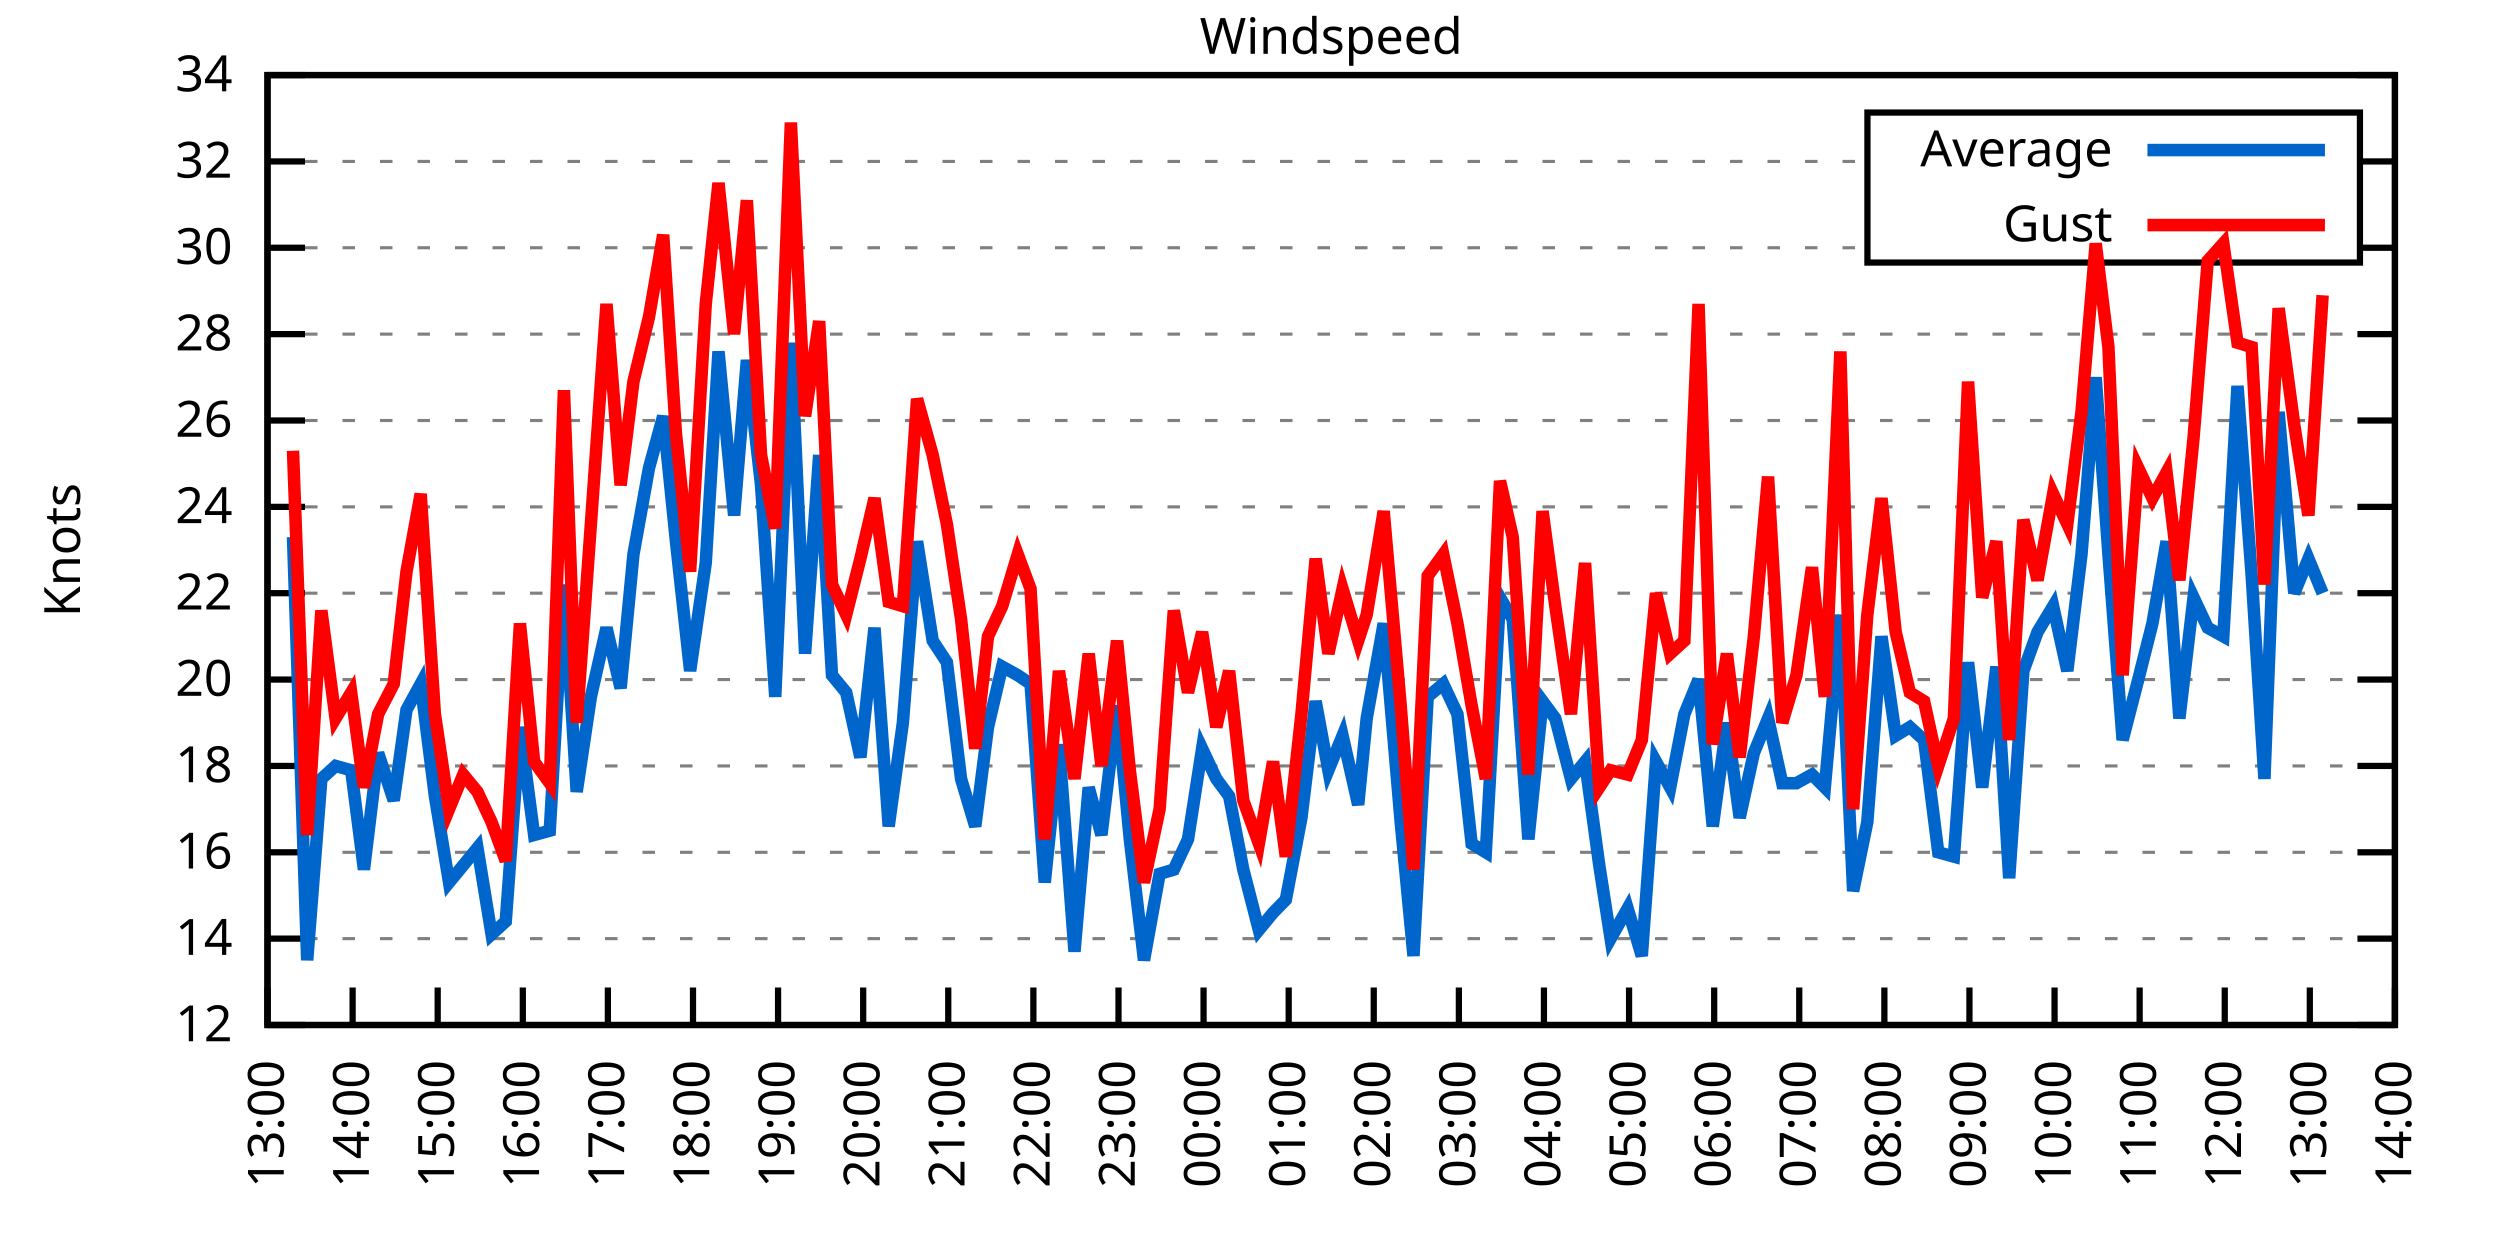
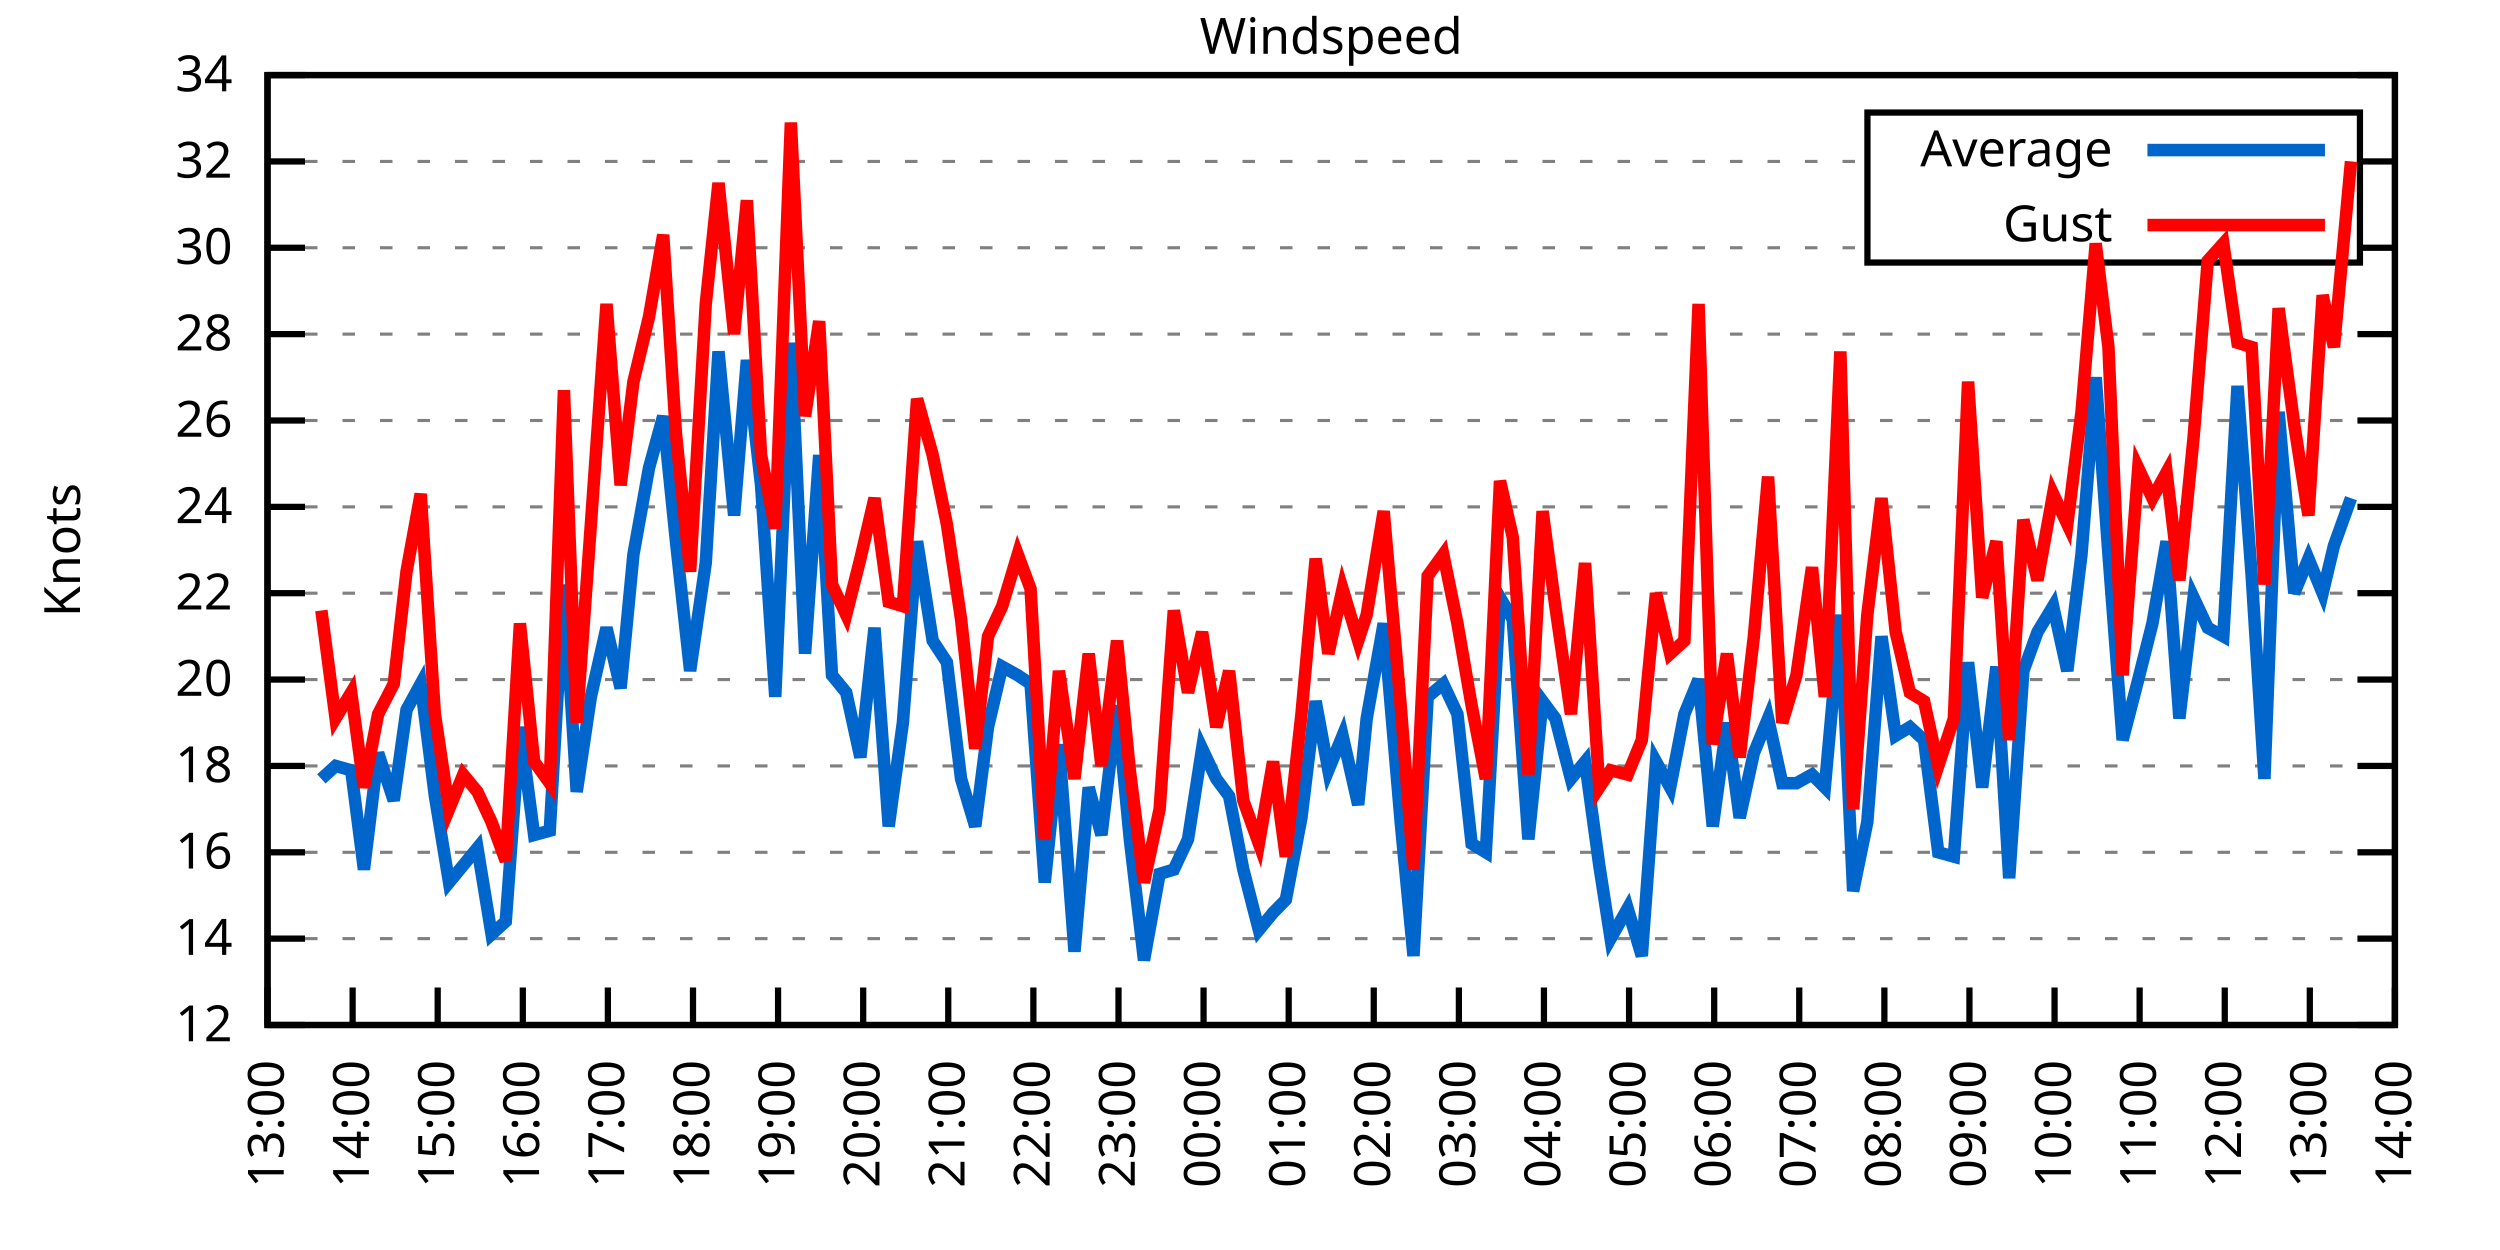
<svg xmlns="http://www.w3.org/2000/svg" xmlns:xlink="http://www.w3.org/1999/xlink" width="400" height="200" viewBox="0 0 400 200">
  <g id="gnuplot_canvas">
    <rect x="0" y="0" width="400" height="200" fill="none" />
    <defs>
      <circle id="gpDot" r="0.5" stroke-width="0.5" stroke="currentColor" />
      <path id="gpPt0" stroke-width="0.333" stroke="currentColor" d="M-1,0 h2 M0,-1 v2" />
      <path id="gpPt1" stroke-width="0.333" stroke="currentColor" d="M-1,-1 L1,1 M1,-1 L-1,1" />
      <path id="gpPt2" stroke-width="0.333" stroke="currentColor" d="M-1,0 L1,0 M0,-1 L0,1 M-1,-1 L1,1 M-1,1 L1,-1" />
      <rect id="gpPt3" stroke-width="0.333" stroke="currentColor" x="-1" y="-1" width="2" height="2" />
      <rect id="gpPt4" stroke-width="0.333" stroke="currentColor" fill="currentColor" x="-1" y="-1" width="2" height="2" />
      <circle id="gpPt5" stroke-width="0.333" stroke="currentColor" cx="0" cy="0" r="1" />
      <use xlink:href="#gpPt5" id="gpPt6" fill="currentColor" stroke="none" />
      <path id="gpPt7" stroke-width="0.333" stroke="currentColor" d="M0,-1.33 L-1.33,0.67 L1.33,0.67 z" />
      <use xlink:href="#gpPt7" id="gpPt8" fill="currentColor" stroke="none" />
      <use xlink:href="#gpPt7" id="gpPt9" stroke="currentColor" transform="rotate(180)" />
      <use xlink:href="#gpPt9" id="gpPt10" fill="currentColor" stroke="none" />
      <use xlink:href="#gpPt3" id="gpPt11" stroke="currentColor" transform="rotate(45)" />
      <use xlink:href="#gpPt11" id="gpPt12" fill="currentColor" stroke="none" />
      <path id="gpPt13" stroke-width="0.333" stroke="currentColor" d="M0,1.330 L1.265,0.411 L0.782,-1.067 L-0.782,-1.076 L-1.265,0.411 z" />
      <use xlink:href="#gpPt13" id="gpPt14" fill="currentColor" stroke="none" />
      <filter id="textbox" filterUnits="objectBoundingBox" x="0" y="0" height="1" width="1">
        <feFlood flood-color="white" flood-opacity="1" result="bgnd" />
        <feComposite in="SourceGraphic" in2="bgnd" operator="atop" />
      </filter>
      <filter id="greybox" filterUnits="objectBoundingBox" x="0" y="0" height="1" width="1">
        <feFlood flood-color="lightgrey" flood-opacity="1" result="grey" />
        <feComposite in="SourceGraphic" in2="grey" operator="atop" />
      </filter>
    </defs>
    <g fill="none" color="white" stroke="currentColor" stroke-width="1.00" stroke-linecap="butt" stroke-linejoin="miter">
</g>
    <g fill="none" color="black" stroke="currentColor" stroke-width="1.00" stroke-linecap="butt" stroke-linejoin="miter">
      <g stroke="none" shape-rendering="crispEdges">
        <polygon fill="rgb(255, 255, 255)" points="42.80,164.00 383.18,164.00 383.18,12.02 42.80,12.02 " />
      </g>
    </g>
    <g fill="none" color="black" stroke="currentColor" stroke-width="1.00" stroke-linecap="butt" stroke-linejoin="miter">
</g>
    <g fill="none" color="black" stroke="black" stroke-width="0.50" stroke-linecap="butt" stroke-linejoin="miter">
</g>
    <g fill="none" color="gray" stroke="currentColor" stroke-width="0.50" stroke-linecap="butt" stroke-linejoin="miter">
      <path stroke="gray" stroke-dasharray="2,4" class="gridline" d="M42.80,164.00 L383.19,164.00  " />
    </g>
    <g fill="none" color="gray" stroke="gray" stroke-width="1.00" stroke-linecap="butt" stroke-linejoin="miter">
</g>
    <g fill="none" color="black" stroke="currentColor" stroke-width="1.00" stroke-linecap="butt" stroke-linejoin="miter">
      <path stroke="black" d="M42.80,164.00 L48.80,164.00 M383.19,164.00 L377.19,164.00  " />
      <g transform="translate(37.20,166.60)" stroke="none" fill="black" font-family="Sans" font-size="8.00" text-anchor="end">
        <text>
          <tspan font-family="Sans"> 12</tspan>
        </text>
      </g>
    </g>
    <g fill="none" color="black" stroke="currentColor" stroke-width="1.00" stroke-linecap="butt" stroke-linejoin="miter">
</g>
    <g fill="none" color="black" stroke="black" stroke-width="0.50" stroke-linecap="butt" stroke-linejoin="miter">
</g>
    <g fill="none" color="gray" stroke="currentColor" stroke-width="0.50" stroke-linecap="butt" stroke-linejoin="miter">
      <path stroke="gray" stroke-dasharray="2,4" class="gridline" d="M42.80,150.18 L383.19,150.18  " />
    </g>
    <g fill="none" color="gray" stroke="gray" stroke-width="1.00" stroke-linecap="butt" stroke-linejoin="miter">
</g>
    <g fill="none" color="black" stroke="currentColor" stroke-width="1.00" stroke-linecap="butt" stroke-linejoin="miter">
      <path stroke="black" d="M42.80,150.18 L48.80,150.18 M383.19,150.18 L377.19,150.18  " />
      <g transform="translate(37.20,152.78)" stroke="none" fill="black" font-family="Sans" font-size="8.00" text-anchor="end">
        <text>
          <tspan font-family="Sans"> 14</tspan>
        </text>
      </g>
    </g>
    <g fill="none" color="black" stroke="currentColor" stroke-width="1.00" stroke-linecap="butt" stroke-linejoin="miter">
</g>
    <g fill="none" color="black" stroke="black" stroke-width="0.50" stroke-linecap="butt" stroke-linejoin="miter">
</g>
    <g fill="none" color="gray" stroke="currentColor" stroke-width="0.50" stroke-linecap="butt" stroke-linejoin="miter">
      <path stroke="gray" stroke-dasharray="2,4" class="gridline" d="M42.80,136.37 L383.19,136.37  " />
    </g>
    <g fill="none" color="gray" stroke="gray" stroke-width="1.00" stroke-linecap="butt" stroke-linejoin="miter">
</g>
    <g fill="none" color="black" stroke="currentColor" stroke-width="1.00" stroke-linecap="butt" stroke-linejoin="miter">
      <path stroke="black" d="M42.80,136.37 L48.80,136.37 M383.19,136.37 L377.19,136.37  " />
      <g transform="translate(37.20,138.97)" stroke="none" fill="black" font-family="Sans" font-size="8.00" text-anchor="end">
        <text>
          <tspan font-family="Sans"> 16</tspan>
        </text>
      </g>
    </g>
    <g fill="none" color="black" stroke="currentColor" stroke-width="1.00" stroke-linecap="butt" stroke-linejoin="miter">
</g>
    <g fill="none" color="black" stroke="black" stroke-width="0.50" stroke-linecap="butt" stroke-linejoin="miter">
</g>
    <g fill="none" color="gray" stroke="currentColor" stroke-width="0.50" stroke-linecap="butt" stroke-linejoin="miter">
      <path stroke="gray" stroke-dasharray="2,4" class="gridline" d="M42.80,122.55 L383.19,122.55  " />
    </g>
    <g fill="none" color="gray" stroke="gray" stroke-width="1.00" stroke-linecap="butt" stroke-linejoin="miter">
</g>
    <g fill="none" color="black" stroke="currentColor" stroke-width="1.00" stroke-linecap="butt" stroke-linejoin="miter">
      <path stroke="black" d="M42.80,122.55 L48.80,122.55 M383.19,122.55 L377.19,122.55  " />
      <g transform="translate(37.20,125.15)" stroke="none" fill="black" font-family="Sans" font-size="8.00" text-anchor="end">
        <text>
          <tspan font-family="Sans"> 18</tspan>
        </text>
      </g>
    </g>
    <g fill="none" color="black" stroke="currentColor" stroke-width="1.00" stroke-linecap="butt" stroke-linejoin="miter">
</g>
    <g fill="none" color="black" stroke="black" stroke-width="0.50" stroke-linecap="butt" stroke-linejoin="miter">
</g>
    <g fill="none" color="gray" stroke="currentColor" stroke-width="0.50" stroke-linecap="butt" stroke-linejoin="miter">
      <path stroke="gray" stroke-dasharray="2,4" class="gridline" d="M42.80,108.73 L383.19,108.73  " />
    </g>
    <g fill="none" color="gray" stroke="gray" stroke-width="1.00" stroke-linecap="butt" stroke-linejoin="miter">
</g>
    <g fill="none" color="black" stroke="currentColor" stroke-width="1.00" stroke-linecap="butt" stroke-linejoin="miter">
      <path stroke="black" d="M42.80,108.73 L48.80,108.73 M383.19,108.73 L377.19,108.73  " />
      <g transform="translate(37.20,111.33)" stroke="none" fill="black" font-family="Sans" font-size="8.00" text-anchor="end">
        <text>
          <tspan font-family="Sans"> 20</tspan>
        </text>
      </g>
    </g>
    <g fill="none" color="black" stroke="currentColor" stroke-width="1.00" stroke-linecap="butt" stroke-linejoin="miter">
</g>
    <g fill="none" color="black" stroke="black" stroke-width="0.50" stroke-linecap="butt" stroke-linejoin="miter">
</g>
    <g fill="none" color="gray" stroke="currentColor" stroke-width="0.50" stroke-linecap="butt" stroke-linejoin="miter">
      <path stroke="gray" stroke-dasharray="2,4" class="gridline" d="M42.80,94.91 L383.19,94.91  " />
    </g>
    <g fill="none" color="gray" stroke="gray" stroke-width="1.00" stroke-linecap="butt" stroke-linejoin="miter">
</g>
    <g fill="none" color="black" stroke="currentColor" stroke-width="1.00" stroke-linecap="butt" stroke-linejoin="miter">
      <path stroke="black" d="M42.80,94.91 L48.80,94.91 M383.19,94.91 L377.19,94.91  " />
      <g transform="translate(37.20,97.51)" stroke="none" fill="black" font-family="Sans" font-size="8.00" text-anchor="end">
        <text>
          <tspan font-family="Sans"> 22</tspan>
        </text>
      </g>
    </g>
    <g fill="none" color="black" stroke="currentColor" stroke-width="1.00" stroke-linecap="butt" stroke-linejoin="miter">
</g>
    <g fill="none" color="black" stroke="black" stroke-width="0.50" stroke-linecap="butt" stroke-linejoin="miter">
</g>
    <g fill="none" color="gray" stroke="currentColor" stroke-width="0.50" stroke-linecap="butt" stroke-linejoin="miter">
      <path stroke="gray" stroke-dasharray="2,4" class="gridline" d="M42.80,81.10 L383.19,81.10  " />
    </g>
    <g fill="none" color="gray" stroke="gray" stroke-width="1.00" stroke-linecap="butt" stroke-linejoin="miter">
</g>
    <g fill="none" color="black" stroke="currentColor" stroke-width="1.00" stroke-linecap="butt" stroke-linejoin="miter">
      <path stroke="black" d="M42.80,81.10 L48.80,81.10 M383.19,81.10 L377.19,81.10  " />
      <g transform="translate(37.20,83.70)" stroke="none" fill="black" font-family="Sans" font-size="8.00" text-anchor="end">
        <text>
          <tspan font-family="Sans"> 24</tspan>
        </text>
      </g>
    </g>
    <g fill="none" color="black" stroke="currentColor" stroke-width="1.00" stroke-linecap="butt" stroke-linejoin="miter">
</g>
    <g fill="none" color="black" stroke="black" stroke-width="0.50" stroke-linecap="butt" stroke-linejoin="miter">
</g>
    <g fill="none" color="gray" stroke="currentColor" stroke-width="0.50" stroke-linecap="butt" stroke-linejoin="miter">
      <path stroke="gray" stroke-dasharray="2,4" class="gridline" d="M42.80,67.28 L383.19,67.28  " />
    </g>
    <g fill="none" color="gray" stroke="gray" stroke-width="1.00" stroke-linecap="butt" stroke-linejoin="miter">
</g>
    <g fill="none" color="black" stroke="currentColor" stroke-width="1.00" stroke-linecap="butt" stroke-linejoin="miter">
      <path stroke="black" d="M42.80,67.28 L48.80,67.28 M383.19,67.28 L377.19,67.28  " />
      <g transform="translate(37.20,69.88)" stroke="none" fill="black" font-family="Sans" font-size="8.00" text-anchor="end">
        <text>
          <tspan font-family="Sans"> 26</tspan>
        </text>
      </g>
    </g>
    <g fill="none" color="black" stroke="currentColor" stroke-width="1.00" stroke-linecap="butt" stroke-linejoin="miter">
</g>
    <g fill="none" color="black" stroke="black" stroke-width="0.50" stroke-linecap="butt" stroke-linejoin="miter">
</g>
    <g fill="none" color="gray" stroke="currentColor" stroke-width="0.50" stroke-linecap="butt" stroke-linejoin="miter">
      <path stroke="gray" stroke-dasharray="2,4" class="gridline" d="M42.80,53.46 L383.19,53.46  " />
    </g>
    <g fill="none" color="gray" stroke="gray" stroke-width="1.00" stroke-linecap="butt" stroke-linejoin="miter">
</g>
    <g fill="none" color="black" stroke="currentColor" stroke-width="1.00" stroke-linecap="butt" stroke-linejoin="miter">
      <path stroke="black" d="M42.80,53.46 L48.80,53.46 M383.19,53.46 L377.19,53.46  " />
      <g transform="translate(37.20,56.06)" stroke="none" fill="black" font-family="Sans" font-size="8.00" text-anchor="end">
        <text>
          <tspan font-family="Sans"> 28</tspan>
        </text>
      </g>
    </g>
    <g fill="none" color="black" stroke="currentColor" stroke-width="1.00" stroke-linecap="butt" stroke-linejoin="miter">
</g>
    <g fill="none" color="black" stroke="black" stroke-width="0.50" stroke-linecap="butt" stroke-linejoin="miter">
</g>
    <g fill="none" color="gray" stroke="currentColor" stroke-width="0.50" stroke-linecap="butt" stroke-linejoin="miter">
      <path stroke="gray" stroke-dasharray="2,4" class="gridline" d="M42.80,39.64 L298.79,39.64 M377.59,39.64 L383.19,39.64  " />
    </g>
    <g fill="none" color="gray" stroke="gray" stroke-width="1.00" stroke-linecap="butt" stroke-linejoin="miter">
</g>
    <g fill="none" color="black" stroke="currentColor" stroke-width="1.00" stroke-linecap="butt" stroke-linejoin="miter">
      <path stroke="black" d="M42.80,39.64 L48.80,39.64 M383.19,39.64 L377.19,39.64  " />
      <g transform="translate(37.20,42.24)" stroke="none" fill="black" font-family="Sans" font-size="8.00" text-anchor="end">
        <text>
          <tspan font-family="Sans"> 30</tspan>
        </text>
      </g>
    </g>
    <g fill="none" color="black" stroke="currentColor" stroke-width="1.00" stroke-linecap="butt" stroke-linejoin="miter">
</g>
    <g fill="none" color="black" stroke="black" stroke-width="0.50" stroke-linecap="butt" stroke-linejoin="miter">
</g>
    <g fill="none" color="gray" stroke="currentColor" stroke-width="0.50" stroke-linecap="butt" stroke-linejoin="miter">
      <path stroke="gray" stroke-dasharray="2,4" class="gridline" d="M42.80,25.83 L298.79,25.83 M377.59,25.83 L383.19,25.83  " />
    </g>
    <g fill="none" color="gray" stroke="gray" stroke-width="1.00" stroke-linecap="butt" stroke-linejoin="miter">
</g>
    <g fill="none" color="black" stroke="currentColor" stroke-width="1.00" stroke-linecap="butt" stroke-linejoin="miter">
      <path stroke="black" d="M42.80,25.83 L48.80,25.83 M383.19,25.83 L377.19,25.83  " />
      <g transform="translate(37.20,28.43)" stroke="none" fill="black" font-family="Sans" font-size="8.00" text-anchor="end">
        <text>
          <tspan font-family="Sans"> 32</tspan>
        </text>
      </g>
    </g>
    <g fill="none" color="black" stroke="currentColor" stroke-width="1.00" stroke-linecap="butt" stroke-linejoin="miter">
</g>
    <g fill="none" color="black" stroke="black" stroke-width="0.50" stroke-linecap="butt" stroke-linejoin="miter">
</g>
    <g fill="none" color="gray" stroke="currentColor" stroke-width="0.50" stroke-linecap="butt" stroke-linejoin="miter">
      <path stroke="gray" stroke-dasharray="2,4" class="gridline" d="M42.80,12.01 L383.19,12.01  " />
    </g>
    <g fill="none" color="gray" stroke="gray" stroke-width="1.00" stroke-linecap="butt" stroke-linejoin="miter">
</g>
    <g fill="none" color="black" stroke="currentColor" stroke-width="1.00" stroke-linecap="butt" stroke-linejoin="miter">
      <path stroke="black" d="M42.80,12.01 L48.80,12.01 M383.19,12.01 L377.19,12.01  " />
      <g transform="translate(37.20,14.61)" stroke="none" fill="black" font-family="Sans" font-size="8.00" text-anchor="end">
        <text>
          <tspan font-family="Sans"> 34</tspan>
        </text>
      </g>
    </g>
    <g fill="none" color="black" stroke="currentColor" stroke-width="1.00" stroke-linecap="butt" stroke-linejoin="miter">
      <path stroke="black" d="M42.80,164.00 L42.80,158.00  " />
      <g transform="translate(45.40,169.60) rotate(270.00)" stroke="none" fill="black" font-family="Sans" font-size="8.00" text-anchor="end">
        <text>
          <tspan font-family="Sans">13:00</tspan>
        </text>
      </g>
    </g>
    <g fill="none" color="black" stroke="currentColor" stroke-width="1.00" stroke-linecap="butt" stroke-linejoin="miter">
      <path stroke="black" d="M56.42,164.00 L56.42,158.00  " />
      <g transform="translate(59.02,169.60) rotate(270.00)" stroke="none" fill="black" font-family="Sans" font-size="8.00" text-anchor="end">
        <text>
          <tspan font-family="Sans">14:00</tspan>
        </text>
      </g>
    </g>
    <g fill="none" color="black" stroke="currentColor" stroke-width="1.00" stroke-linecap="butt" stroke-linejoin="miter">
      <path stroke="black" d="M70.03,164.00 L70.03,158.00  " />
      <g transform="translate(72.63,169.60) rotate(270.00)" stroke="none" fill="black" font-family="Sans" font-size="8.00" text-anchor="end">
        <text>
          <tspan font-family="Sans">15:00</tspan>
        </text>
      </g>
    </g>
    <g fill="none" color="black" stroke="currentColor" stroke-width="1.00" stroke-linecap="butt" stroke-linejoin="miter">
      <path stroke="black" d="M83.65,164.00 L83.65,158.00  " />
      <g transform="translate(86.25,169.60) rotate(270.00)" stroke="none" fill="black" font-family="Sans" font-size="8.00" text-anchor="end">
        <text>
          <tspan font-family="Sans">16:00</tspan>
        </text>
      </g>
    </g>
    <g fill="none" color="black" stroke="currentColor" stroke-width="1.00" stroke-linecap="butt" stroke-linejoin="miter">
      <path stroke="black" d="M97.26,164.00 L97.26,158.00  " />
      <g transform="translate(99.86,169.60) rotate(270.00)" stroke="none" fill="black" font-family="Sans" font-size="8.00" text-anchor="end">
        <text>
          <tspan font-family="Sans">17:00</tspan>
        </text>
      </g>
    </g>
    <g fill="none" color="black" stroke="currentColor" stroke-width="1.00" stroke-linecap="butt" stroke-linejoin="miter">
      <path stroke="black" d="M110.88,164.00 L110.88,158.00  " />
      <g transform="translate(113.48,169.60) rotate(270.00)" stroke="none" fill="black" font-family="Sans" font-size="8.00" text-anchor="end">
        <text>
          <tspan font-family="Sans">18:00</tspan>
        </text>
      </g>
    </g>
    <g fill="none" color="black" stroke="currentColor" stroke-width="1.00" stroke-linecap="butt" stroke-linejoin="miter">
      <path stroke="black" d="M124.49,164.00 L124.49,158.00  " />
      <g transform="translate(127.09,169.60) rotate(270.00)" stroke="none" fill="black" font-family="Sans" font-size="8.00" text-anchor="end">
        <text>
          <tspan font-family="Sans">19:00</tspan>
        </text>
      </g>
    </g>
    <g fill="none" color="black" stroke="currentColor" stroke-width="1.00" stroke-linecap="butt" stroke-linejoin="miter">
      <path stroke="black" d="M138.11,164.00 L138.11,158.00  " />
      <g transform="translate(140.71,169.60) rotate(270.00)" stroke="none" fill="black" font-family="Sans" font-size="8.00" text-anchor="end">
        <text>
          <tspan font-family="Sans">20:00</tspan>
        </text>
      </g>
    </g>
    <g fill="none" color="black" stroke="currentColor" stroke-width="1.00" stroke-linecap="butt" stroke-linejoin="miter">
      <path stroke="black" d="M151.72,164.00 L151.72,158.00  " />
      <g transform="translate(154.32,169.60) rotate(270.00)" stroke="none" fill="black" font-family="Sans" font-size="8.00" text-anchor="end">
        <text>
          <tspan font-family="Sans">21:00</tspan>
        </text>
      </g>
    </g>
    <g fill="none" color="black" stroke="currentColor" stroke-width="1.00" stroke-linecap="butt" stroke-linejoin="miter">
      <path stroke="black" d="M165.34,164.00 L165.34,158.00  " />
      <g transform="translate(167.94,169.60) rotate(270.00)" stroke="none" fill="black" font-family="Sans" font-size="8.00" text-anchor="end">
        <text>
          <tspan font-family="Sans">22:00</tspan>
        </text>
      </g>
    </g>
    <g fill="none" color="black" stroke="currentColor" stroke-width="1.00" stroke-linecap="butt" stroke-linejoin="miter">
      <path stroke="black" d="M178.96,164.00 L178.96,158.00  " />
      <g transform="translate(181.56,169.60) rotate(270.00)" stroke="none" fill="black" font-family="Sans" font-size="8.00" text-anchor="end">
        <text>
          <tspan font-family="Sans">23:00</tspan>
        </text>
      </g>
    </g>
    <g fill="none" color="black" stroke="currentColor" stroke-width="1.00" stroke-linecap="butt" stroke-linejoin="miter">
      <path stroke="black" d="M192.57,164.00 L192.57,158.00  " />
      <g transform="translate(195.17,169.60) rotate(270.00)" stroke="none" fill="black" font-family="Sans" font-size="8.00" text-anchor="end">
        <text>
          <tspan font-family="Sans">00:00</tspan>
        </text>
      </g>
    </g>
    <g fill="none" color="black" stroke="currentColor" stroke-width="1.00" stroke-linecap="butt" stroke-linejoin="miter">
      <path stroke="black" d="M206.19,164.00 L206.19,158.00  " />
      <g transform="translate(208.79,169.60) rotate(270.00)" stroke="none" fill="black" font-family="Sans" font-size="8.00" text-anchor="end">
        <text>
          <tspan font-family="Sans">01:00</tspan>
        </text>
      </g>
    </g>
    <g fill="none" color="black" stroke="currentColor" stroke-width="1.00" stroke-linecap="butt" stroke-linejoin="miter">
      <path stroke="black" d="M219.80,164.00 L219.80,158.00  " />
      <g transform="translate(222.40,169.60) rotate(270.00)" stroke="none" fill="black" font-family="Sans" font-size="8.00" text-anchor="end">
        <text>
          <tspan font-family="Sans">02:00</tspan>
        </text>
      </g>
    </g>
    <g fill="none" color="black" stroke="currentColor" stroke-width="1.00" stroke-linecap="butt" stroke-linejoin="miter">
      <path stroke="black" d="M233.42,164.00 L233.42,158.00  " />
      <g transform="translate(236.02,169.60) rotate(270.00)" stroke="none" fill="black" font-family="Sans" font-size="8.00" text-anchor="end">
        <text>
          <tspan font-family="Sans">03:00</tspan>
        </text>
      </g>
    </g>
    <g fill="none" color="black" stroke="currentColor" stroke-width="1.00" stroke-linecap="butt" stroke-linejoin="miter">
      <path stroke="black" d="M247.03,164.00 L247.03,158.00  " />
      <g transform="translate(249.63,169.60) rotate(270.00)" stroke="none" fill="black" font-family="Sans" font-size="8.00" text-anchor="end">
        <text>
          <tspan font-family="Sans">04:00</tspan>
        </text>
      </g>
    </g>
    <g fill="none" color="black" stroke="currentColor" stroke-width="1.00" stroke-linecap="butt" stroke-linejoin="miter">
      <path stroke="black" d="M260.65,164.00 L260.65,158.00  " />
      <g transform="translate(263.25,169.60) rotate(270.00)" stroke="none" fill="black" font-family="Sans" font-size="8.00" text-anchor="end">
        <text>
          <tspan font-family="Sans">05:00</tspan>
        </text>
      </g>
    </g>
    <g fill="none" color="black" stroke="currentColor" stroke-width="1.00" stroke-linecap="butt" stroke-linejoin="miter">
      <path stroke="black" d="M274.27,164.00 L274.27,158.00  " />
      <g transform="translate(276.87,169.60) rotate(270.00)" stroke="none" fill="black" font-family="Sans" font-size="8.00" text-anchor="end">
        <text>
          <tspan font-family="Sans">06:00</tspan>
        </text>
      </g>
    </g>
    <g fill="none" color="black" stroke="currentColor" stroke-width="1.00" stroke-linecap="butt" stroke-linejoin="miter">
      <path stroke="black" d="M287.88,164.00 L287.88,158.00  " />
      <g transform="translate(290.48,169.60) rotate(270.00)" stroke="none" fill="black" font-family="Sans" font-size="8.00" text-anchor="end">
        <text>
          <tspan font-family="Sans">07:00</tspan>
        </text>
      </g>
    </g>
    <g fill="none" color="black" stroke="currentColor" stroke-width="1.00" stroke-linecap="butt" stroke-linejoin="miter">
      <path stroke="black" d="M301.50,164.00 L301.50,158.00  " />
      <g transform="translate(304.10,169.60) rotate(270.00)" stroke="none" fill="black" font-family="Sans" font-size="8.00" text-anchor="end">
        <text>
          <tspan font-family="Sans">08:00</tspan>
        </text>
      </g>
    </g>
    <g fill="none" color="black" stroke="currentColor" stroke-width="1.00" stroke-linecap="butt" stroke-linejoin="miter">
      <path stroke="black" d="M315.11,164.00 L315.11,158.00  " />
      <g transform="translate(317.71,169.60) rotate(270.00)" stroke="none" fill="black" font-family="Sans" font-size="8.00" text-anchor="end">
        <text>
          <tspan font-family="Sans">09:00</tspan>
        </text>
      </g>
    </g>
    <g fill="none" color="black" stroke="currentColor" stroke-width="1.00" stroke-linecap="butt" stroke-linejoin="miter">
      <path stroke="black" d="M328.73,164.00 L328.73,158.00  " />
      <g transform="translate(331.33,169.60) rotate(270.00)" stroke="none" fill="black" font-family="Sans" font-size="8.00" text-anchor="end">
        <text>
          <tspan font-family="Sans">10:00</tspan>
        </text>
      </g>
    </g>
    <g fill="none" color="black" stroke="currentColor" stroke-width="1.00" stroke-linecap="butt" stroke-linejoin="miter">
      <path stroke="black" d="M342.34,164.00 L342.34,158.00  " />
      <g transform="translate(344.94,169.60) rotate(270.00)" stroke="none" fill="black" font-family="Sans" font-size="8.00" text-anchor="end">
        <text>
          <tspan font-family="Sans">11:00</tspan>
        </text>
      </g>
    </g>
    <g fill="none" color="black" stroke="currentColor" stroke-width="1.00" stroke-linecap="butt" stroke-linejoin="miter">
      <path stroke="black" d="M355.96,164.00 L355.96,158.00  " />
      <g transform="translate(358.56,169.60) rotate(270.00)" stroke="none" fill="black" font-family="Sans" font-size="8.00" text-anchor="end">
        <text>
          <tspan font-family="Sans">12:00</tspan>
        </text>
      </g>
    </g>
    <g fill="none" color="black" stroke="currentColor" stroke-width="1.00" stroke-linecap="butt" stroke-linejoin="miter">
      <path stroke="black" d="M369.57,164.00 L369.57,158.00  " />
      <g transform="translate(372.17,169.60) rotate(270.00)" stroke="none" fill="black" font-family="Sans" font-size="8.00" text-anchor="end">
        <text>
          <tspan font-family="Sans">13:00</tspan>
        </text>
      </g>
    </g>
    <g fill="none" color="black" stroke="currentColor" stroke-width="1.00" stroke-linecap="butt" stroke-linejoin="miter">
      <path stroke="black" d="M383.19,164.00 L383.19,158.00  " />
      <g transform="translate(385.79,169.60) rotate(270.00)" stroke="none" fill="black" font-family="Sans" font-size="8.00" text-anchor="end">
        <text>
          <tspan font-family="Sans">14:00</tspan>
        </text>
      </g>
    </g>
    <g fill="none" color="black" stroke="currentColor" stroke-width="1.00" stroke-linecap="butt" stroke-linejoin="miter">
</g>
    <g fill="none" color="black" stroke="currentColor" stroke-width="1.00" stroke-linecap="butt" stroke-linejoin="miter">
      <path stroke="black" d="M42.80,12.01 L42.80,164.00 L383.19,164.00 L383.19,12.01 L42.80,12.01 Z  " />
    </g>
    <g fill="none" color="black" stroke="currentColor" stroke-width="1.00" stroke-linecap="butt" stroke-linejoin="miter">
</g>
    <g fill="none" color="black" stroke="currentColor" stroke-width="1.00" stroke-linecap="butt" stroke-linejoin="miter">
      <path stroke="black" d="M298.79,42.01 L298.79,18.01 L377.59,18.01 L377.59,42.01 L298.79,42.01 Z  " />
    </g>
    <g id="Windspeed_plot_1">
      <g fill="none" color="white" stroke="black" stroke-width="2.00" stroke-linecap="butt" stroke-linejoin="miter">
</g>
      <g fill="none" color="black" stroke="currentColor" stroke-width="2.00" stroke-linecap="butt" stroke-linejoin="miter">
        <g transform="translate(337.99,26.61)" stroke="none" fill="black" font-family="Sans" font-size="8.00" text-anchor="end">
          <text>
            <tspan font-family="Sans">Average</tspan>
          </text>
        </g>
      </g>
      <g fill="none" color="black" stroke="currentColor" stroke-width="2.00" stroke-linecap="butt" stroke-linejoin="miter">
-         <path stroke="rgb(  0, 102, 204)" d="M343.59,24.01 L371.99,24.01 M46.88,85.93 L49.15,153.64 L51.42,124.62 L53.69,122.55 L56.19,123.24 L58.23,139.13   L60.50,120.48 L63.00,128.08 L65.04,113.57 L67.31,109.42 L69.58,127.38 L71.85,141.20 L74.12,138.44 L76.39,135.67   L78.65,149.49 L80.92,147.42 L83.19,116.33 L85.46,133.60 L87.96,132.91 L90.23,93.53 L92.27,126.69 L94.54,111.49   L97.04,100.44 L99.30,110.11 L101.35,88.70 L103.84,74.88 L106.11,66.59 L108.15,86.62 L110.42,107.35 L112.92,90.08   L114.96,56.23 L117.46,82.48 L119.50,57.61 L121.77,77.64 L124.04,111.49 L126.54,54.84 L128.81,104.59 L131.07,72.81   L133.12,108.04 L135.39,110.80 L137.66,121.17 L139.92,100.44 L142.19,132.22 L144.46,115.64 L146.73,86.62 L149.23,102.51   L151.50,105.97 L153.77,124.62 L156.04,132.22 L158.08,116.33 L160.35,106.66 L162.84,108.04 L164.89,109.42 L167.16,141.20   L169.43,119.09 L171.92,152.26 L174.19,126.00 L176.23,133.60 L178.73,112.88 L180.77,134.29 L183.04,153.64 L185.54,139.82   L187.81,139.13 L190.08,134.29 L192.34,119.78 L194.61,124.62 L196.66,127.38 L198.93,139.13 L201.42,148.80 L203.69,146.04   L205.73,143.96 L208.23,130.84 L210.50,112.19 L212.54,123.24 L214.81,117.71 L217.31,128.77 L218.67,114.95 L221.39,99.75   L224.11,131.53 L226.16,152.95 L228.43,111.49 L230.92,109.42 L233.19,114.26 L235.46,134.98 L237.73,136.37 L240.00,95.60   L242.04,99.06 L244.54,134.29 L246.81,112.19 L248.85,114.95 L251.35,124.62 L253.61,121.86 L255.88,138.44 L257.70,150.18   L260.42,145.35 L262.69,152.95 L264.96,121.86 L267.23,126.00 L269.50,114.26 L271.77,108.73 L274.04,132.22 L276.31,115.64   L278.35,130.84 L280.62,120.48 L282.89,114.95 L285.16,125.31 L287.43,125.31 L289.92,123.93 L291.97,126.00 L294.46,98.37   L296.50,142.58 L298.77,131.53 L301.04,101.82 L303.31,117.71 L305.58,116.33 L307.85,118.40 L310.12,136.37 L312.62,137.06   L314.89,105.97 L317.15,126.00 L319.42,106.66 L321.47,140.51 L323.74,107.35 L326.00,101.13 L328.50,96.99 L330.77,107.35   L333.04,88.70 L335.31,60.37 L337.35,88.70 L339.62,118.40 L342.12,108.73 L344.39,99.75 L346.65,86.62 L348.70,114.95   L350.97,95.60 L353.24,100.44 L355.73,101.82 L358.00,61.75 L360.27,92.15 L362.31,124.62 L364.58,65.90 L367.08,94.91   L369.35,89.39 L371.62,94.91  " />
+         <path stroke="rgb(  0, 102, 204)" d="M343.59,24.01 L371.99,24.01 M51.42,124.62 L53.69,122.55 L56.19,123.24 L58.23,139.13 L60.50,120.48 L63.00,128.08   L65.04,113.57 L67.31,109.42 L69.58,127.38 L71.85,141.20 L74.12,138.44 L76.39,135.67 L78.65,149.49 L80.92,147.42   L83.19,116.33 L85.46,133.60 L87.96,132.91 L90.23,93.53 L92.27,126.69 L94.54,111.49 L97.04,100.44 L99.30,110.11   L101.35,88.70 L103.84,74.88 L106.11,66.59 L108.15,86.62 L110.42,107.35 L112.92,90.08 L114.96,56.23 L117.46,82.48   L119.50,57.61 L121.77,77.64 L124.04,111.49 L126.54,54.84 L128.81,104.59 L131.07,72.81 L133.12,108.04 L135.39,110.80   L137.66,121.17 L139.92,100.44 L142.19,132.22 L144.46,115.64 L146.73,86.62 L149.23,102.51 L151.50,105.97 L153.77,124.62   L156.04,132.22 L158.08,116.33 L160.35,106.66 L162.84,108.04 L164.89,109.42 L167.16,141.20 L169.43,119.09 L171.92,152.26   L174.19,126.00 L176.23,133.60 L178.73,112.88 L180.77,134.29 L183.04,153.64 L185.54,139.82 L187.81,139.13 L190.08,134.29   L192.34,119.78 L194.61,124.62 L196.66,127.38 L198.93,139.13 L201.42,148.80 L203.69,146.04 L205.73,143.96 L208.23,130.84   L210.50,112.19 L212.54,123.24 L214.81,117.71 L217.31,128.77 L218.67,114.95 L221.39,99.75 L224.11,131.53 L226.16,152.95   L228.43,111.49 L230.92,109.42 L233.19,114.26 L235.46,134.98 L237.73,136.37 L240.00,95.60 L242.04,99.06 L244.54,134.29   L246.81,112.19 L248.85,114.95 L251.35,124.62 L253.61,121.86 L255.88,138.44 L257.70,150.18 L260.42,145.35 L262.69,152.95   L264.96,121.86 L267.23,126.00 L269.50,114.26 L271.77,108.73 L274.04,132.22 L276.31,115.64 L278.35,130.84 L280.62,120.48   L282.89,114.95 L285.16,125.31 L287.43,125.31 L289.92,123.93 L291.97,126.00 L294.46,98.37 L296.50,142.58 L298.77,131.53   L301.04,101.82 L303.31,117.71 L305.58,116.33 L307.85,118.40 L310.12,136.37 L312.62,137.06 L314.89,105.97 L317.15,126.00   L319.42,106.66 L321.47,140.51 L323.74,107.35 L326.00,101.13 L328.50,96.99 L330.77,107.35 L333.04,88.70 L335.31,60.37   L337.35,88.70 L339.62,118.40 L342.12,108.73 L344.39,99.75 L346.65,86.62 L348.70,114.95 L350.97,95.60 L353.24,100.44   L355.73,101.82 L358.00,61.75 L360.27,92.15 L362.31,124.62 L364.58,65.90 L367.08,94.91 L369.35,89.39 L371.62,94.91   L373.43,87.31 L376.16,79.71  " />
      </g>
    </g>
    <g id="Windspeed_plot_2">
      <g fill="none" color="black" stroke="currentColor" stroke-width="2.00" stroke-linecap="butt" stroke-linejoin="miter">
        <g transform="translate(337.99,38.61)" stroke="none" fill="black" font-family="Sans" font-size="8.00" text-anchor="end">
          <text>
            <tspan font-family="Sans">Gust</tspan>
          </text>
        </g>
      </g>
      <g fill="none" color="black" stroke="currentColor" stroke-width="2.00" stroke-linecap="butt" stroke-linejoin="miter">
-         <path stroke="rgb(255,   0,   0)" d="M343.59,36.01 L371.99,36.01 M46.88,72.12 L49.15,133.60 L51.42,97.68 L53.69,114.95 L56.19,110.80 L58.23,126.00   L60.50,114.26 L63.00,109.42 L65.04,91.46 L67.31,79.02 L69.58,114.26 L71.85,129.46 L74.12,123.93 L76.39,126.69   L78.65,131.53 L80.92,137.75 L83.19,99.75 L85.46,121.86 L87.96,125.31 L90.23,62.44 L92.27,115.64 L94.54,83.86   L97.04,48.63 L99.30,77.64 L101.35,61.06 L103.84,50.70 L106.11,37.57 L108.15,69.35 L110.42,91.46 L112.92,48.63   L114.96,29.28 L117.46,53.46 L119.50,32.05 L121.77,72.81 L124.04,84.55 L126.54,19.61 L128.81,66.59 L131.07,51.39   L133.12,93.53 L135.39,98.37 L137.66,89.39 L139.92,79.71 L142.19,96.30 L144.46,96.99 L146.73,63.82 L149.23,72.81   L151.50,83.86 L153.77,99.06 L156.04,119.78 L158.08,101.82 L160.35,96.99 L162.84,88.70 L164.89,94.22 L167.16,134.29   L169.43,107.35 L171.92,124.62 L174.19,104.59 L176.23,122.55 L178.73,102.51 L180.77,123.24 L183.04,141.20 L185.54,129.46   L187.81,97.68 L190.08,110.80 L192.34,101.13 L194.61,116.33 L196.66,107.35 L198.93,128.08 L201.42,134.98 L203.69,121.86   L205.73,137.06 L208.23,114.26 L210.50,89.39 L212.54,104.59 L214.81,94.22 L217.31,102.51 L218.67,98.37 L221.39,81.79   L224.11,112.88 L226.16,139.13 L228.43,92.15 L230.92,88.70 L233.19,99.75 L235.46,112.88 L237.73,124.62 L240.00,76.95   L242.04,85.93 L244.54,123.93 L246.81,81.79 L248.85,96.99 L251.35,114.26 L253.61,90.08 L255.88,126.00 L257.70,123.24   L260.42,123.93 L262.69,118.40 L264.96,94.91 L267.23,104.59 L269.50,102.51 L271.77,48.63 L274.04,119.09 L276.31,104.59   L278.35,121.17 L280.62,101.82 L282.89,76.26 L285.16,115.64 L287.43,108.04 L289.92,90.77 L291.97,111.49 L294.46,56.23   L296.50,129.46 L298.77,98.37 L301.04,79.71 L303.31,101.13 L305.58,110.80 L307.85,112.19 L310.12,122.55 L312.62,114.95   L314.89,61.06 L317.15,95.60 L319.42,86.62 L321.47,118.40 L323.74,83.17 L326.00,92.84 L328.50,79.02 L330.77,83.86   L333.04,65.90 L335.31,38.95 L337.35,55.53 L339.62,108.04 L342.12,74.88 L344.39,79.71 L346.65,75.57 L348.70,92.84   L350.97,70.04 L353.24,41.72 L355.73,38.95 L358.00,54.84 L360.27,55.53 L362.31,93.53 L364.58,49.32 L367.08,67.97   L369.35,82.48 L371.62,47.24  " />
+         <path stroke="rgb(255,   0,   0)" d="M343.59,36.01 L371.99,36.01 M51.42,97.68 L53.69,114.95 L56.19,110.80 L58.23,126.00 L60.50,114.26 L63.00,109.42   L65.04,91.46 L67.31,79.02 L69.58,114.26 L71.85,129.46 L74.12,123.93 L76.39,126.69 L78.65,131.53 L80.92,137.75   L83.19,99.75 L85.46,121.86 L87.96,125.31 L90.23,62.44 L92.27,115.64 L94.54,83.86 L97.04,48.63 L99.30,77.64   L101.35,61.06 L103.84,50.70 L106.11,37.57 L108.15,69.35 L110.42,91.46 L112.92,48.63 L114.96,29.28 L117.46,53.46   L119.50,32.05 L121.77,72.81 L124.04,84.55 L126.54,19.61 L128.81,66.59 L131.07,51.39 L133.12,93.53 L135.39,98.37   L137.66,89.39 L139.92,79.71 L142.19,96.30 L144.46,96.99 L146.73,63.82 L149.23,72.81 L151.50,83.86 L153.77,99.06   L156.04,119.78 L158.08,101.82 L160.35,96.99 L162.84,88.70 L164.89,94.22 L167.16,134.29 L169.43,107.35 L171.92,124.62   L174.19,104.59 L176.23,122.55 L178.73,102.51 L180.77,123.24 L183.04,141.20 L185.54,129.46 L187.81,97.68 L190.08,110.80   L192.34,101.13 L194.61,116.33 L196.66,107.35 L198.93,128.08 L201.42,134.98 L203.69,121.86 L205.73,137.06 L208.23,114.26   L210.50,89.39 L212.54,104.59 L214.81,94.22 L217.31,102.51 L218.67,98.37 L221.39,81.79 L224.11,112.88 L226.16,139.13   L228.43,92.15 L230.92,88.70 L233.19,99.75 L235.46,112.88 L237.73,124.62 L240.00,76.95 L242.04,85.93 L244.54,123.93   L246.81,81.79 L248.85,96.99 L251.35,114.26 L253.61,90.08 L255.88,126.00 L257.70,123.24 L260.42,123.93 L262.69,118.40   L264.96,94.91 L267.23,104.59 L269.50,102.51 L271.77,48.63 L274.04,119.09 L276.31,104.59 L278.35,121.17 L280.62,101.82   L282.89,76.26 L285.16,115.64 L287.43,108.04 L289.92,90.77 L291.97,111.49 L294.46,56.23 L296.50,129.46 L298.77,98.37   L301.04,79.71 L303.31,101.13 L305.58,110.80 L307.85,112.19 L310.12,122.55 L312.62,114.95 L314.89,61.06 L317.15,95.60   L319.42,86.62 L321.47,118.40 L323.74,83.17 L326.00,92.84 L328.50,79.02 L330.77,83.86 L333.04,65.90 L335.31,38.95   L337.35,55.53 L339.62,108.04 L342.12,74.88 L344.39,79.71 L346.65,75.57 L348.70,92.84 L350.97,70.04 L353.24,41.72   L355.73,38.95 L358.00,54.84 L360.27,55.53 L362.31,93.53 L364.58,49.32 L367.08,67.97 L369.35,82.48 L371.62,47.24   L373.43,55.53 L376.16,25.83  " />
      </g>
    </g>
    <g fill="none" color="black" stroke="currentColor" stroke-width="2.00" stroke-linecap="butt" stroke-linejoin="miter">
</g>
    <g fill="none" color="black" stroke="black" stroke-width="1.00" stroke-linecap="butt" stroke-linejoin="miter">
</g>
    <g fill="none" color="black" stroke="currentColor" stroke-width="1.00" stroke-linecap="butt" stroke-linejoin="miter">
      <path stroke="black" d="M42.80,12.01 L42.80,164.00 L383.19,164.00 L383.19,12.01 L42.80,12.01 Z  " />
      <g transform="translate(12.80,88.01) rotate(270.00)" stroke="none" fill="black" font-family="Sans" font-size="8.00" text-anchor="middle">
        <text>
          <tspan font-family="Sans">Knots</tspan>
        </text>
      </g>
    </g>
    <g fill="none" color="black" stroke="currentColor" stroke-width="1.00" stroke-linecap="butt" stroke-linejoin="miter">
</g>
    <g fill="none" color="black" stroke="currentColor" stroke-width="1.00" stroke-linecap="butt" stroke-linejoin="miter">
      <g transform="translate(212.99,8.61)" stroke="none" fill="black" font-family="Sans" font-size="8.00" text-anchor="middle">
        <text>
          <tspan font-family="Sans">Windspeed</tspan>
        </text>
      </g>
    </g>
    <g fill="none" color="black" stroke="currentColor" stroke-width="1.00" stroke-linecap="butt" stroke-linejoin="miter">
</g>
  </g>
</svg>
